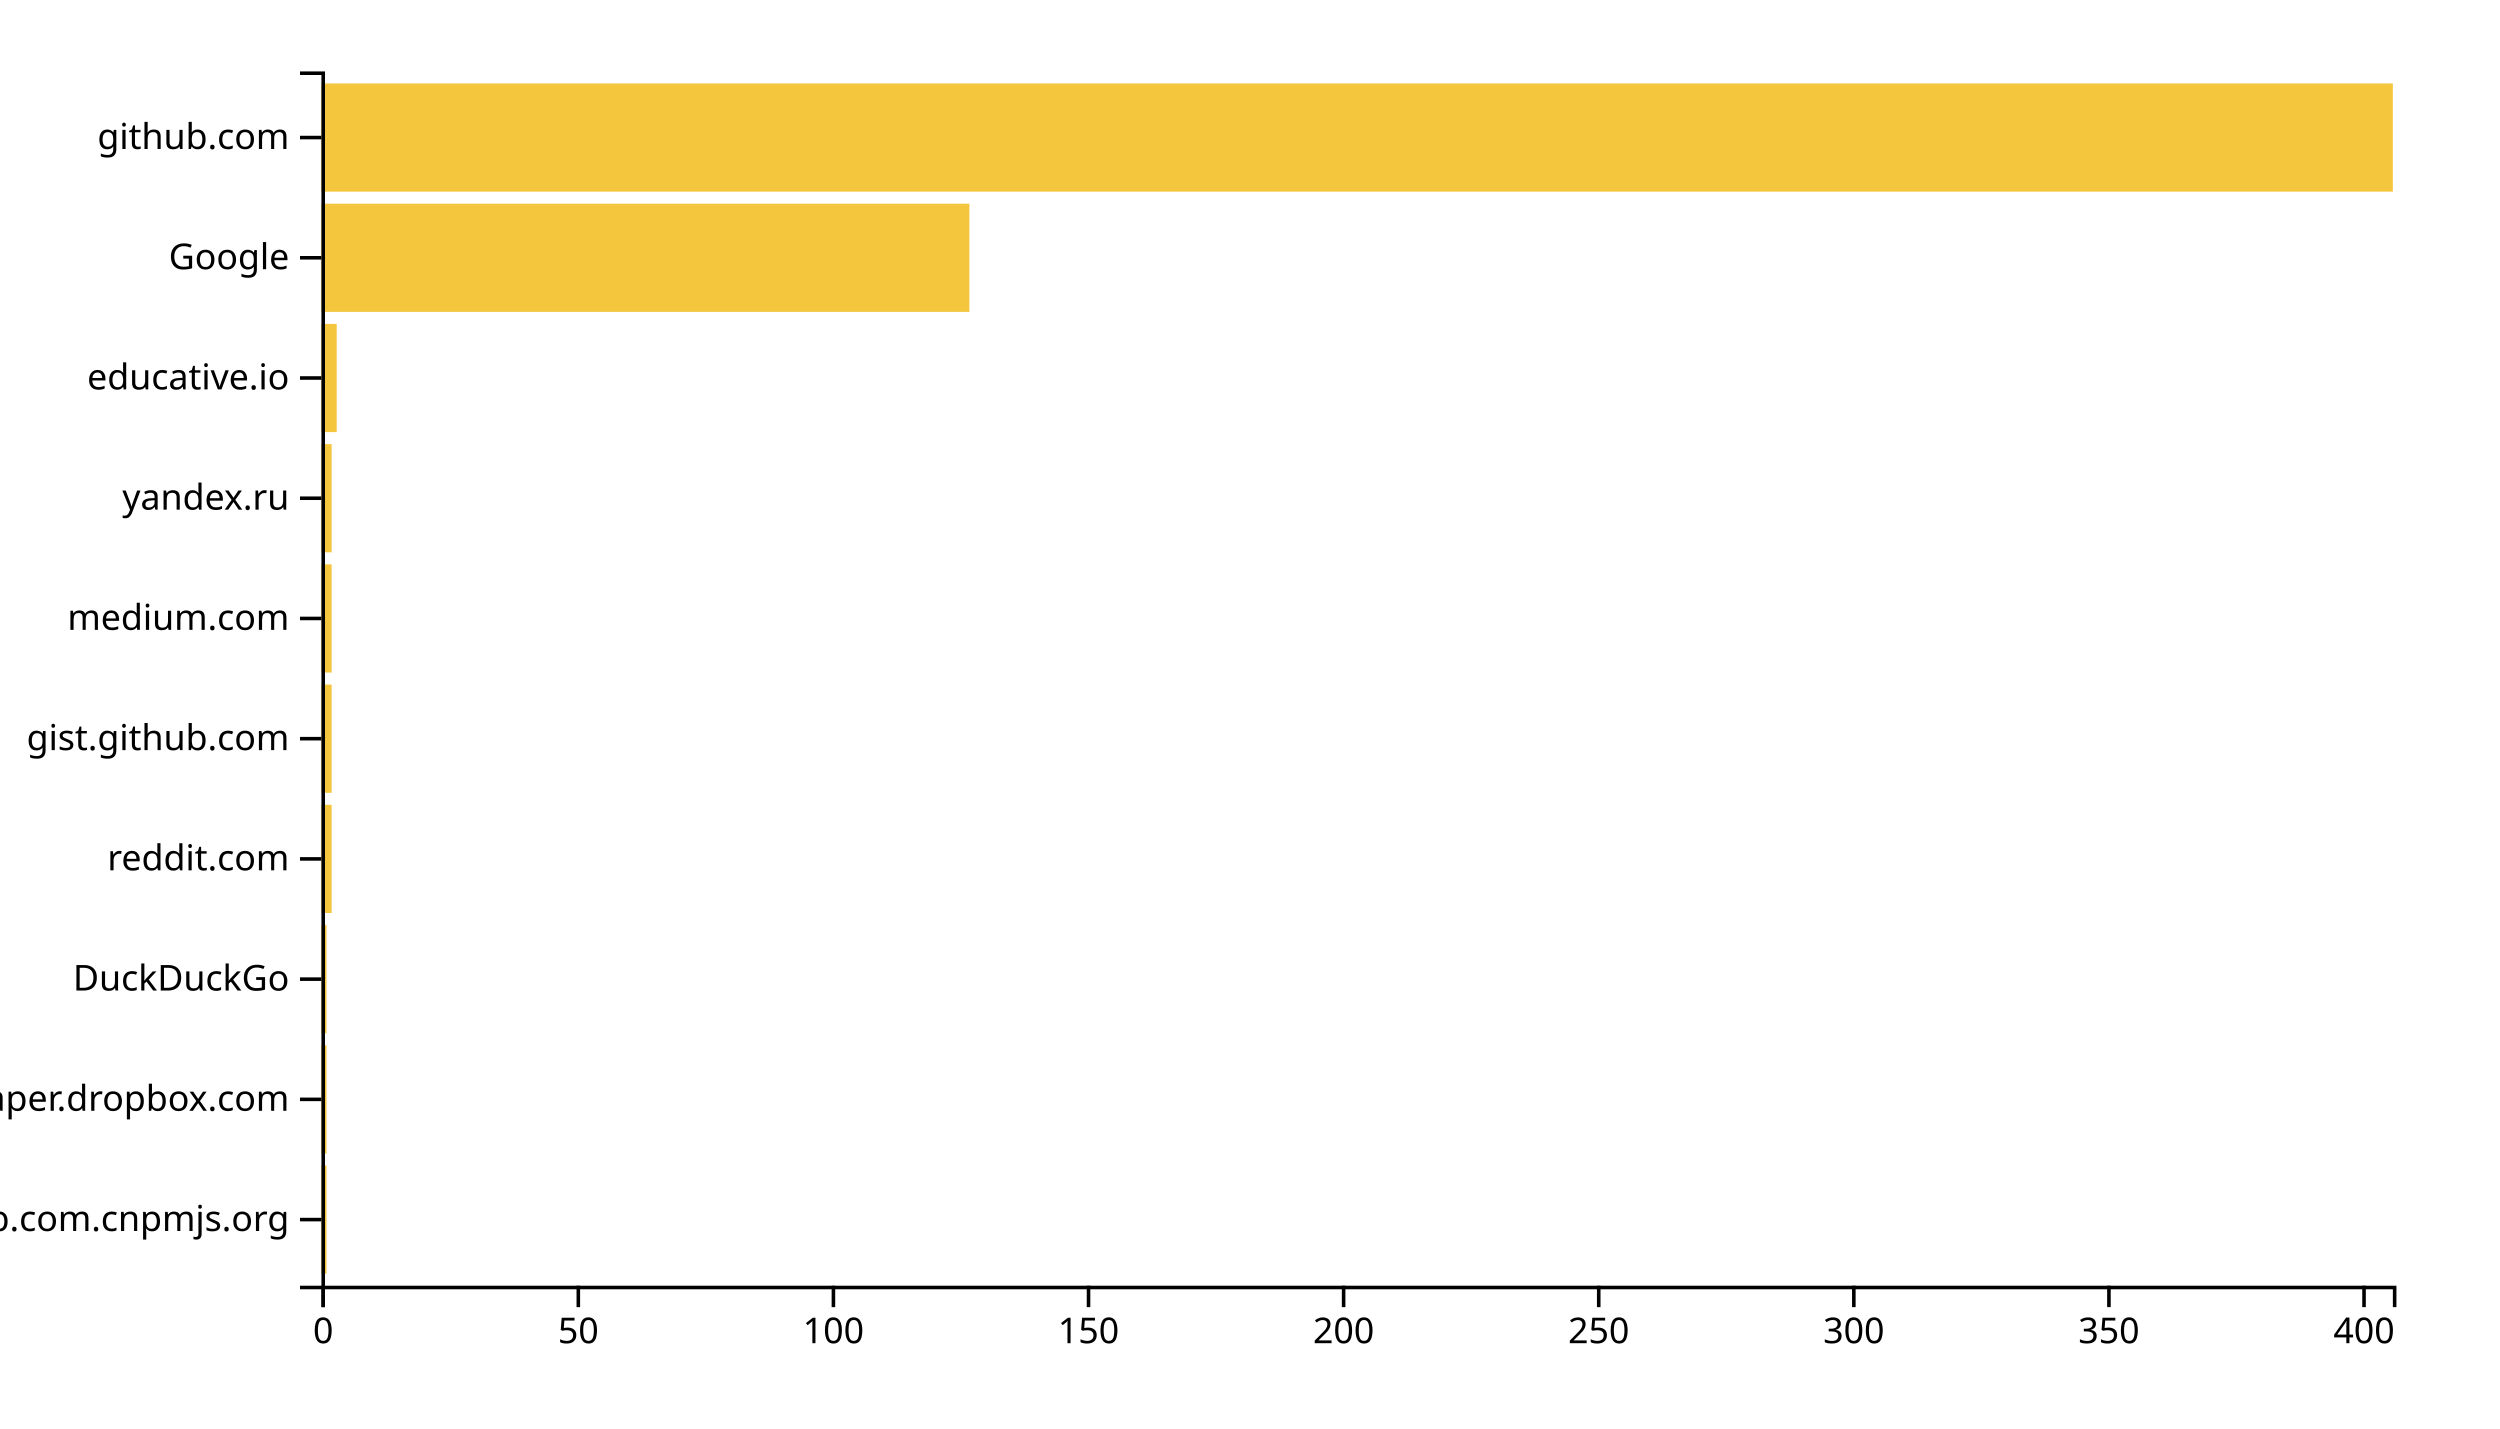
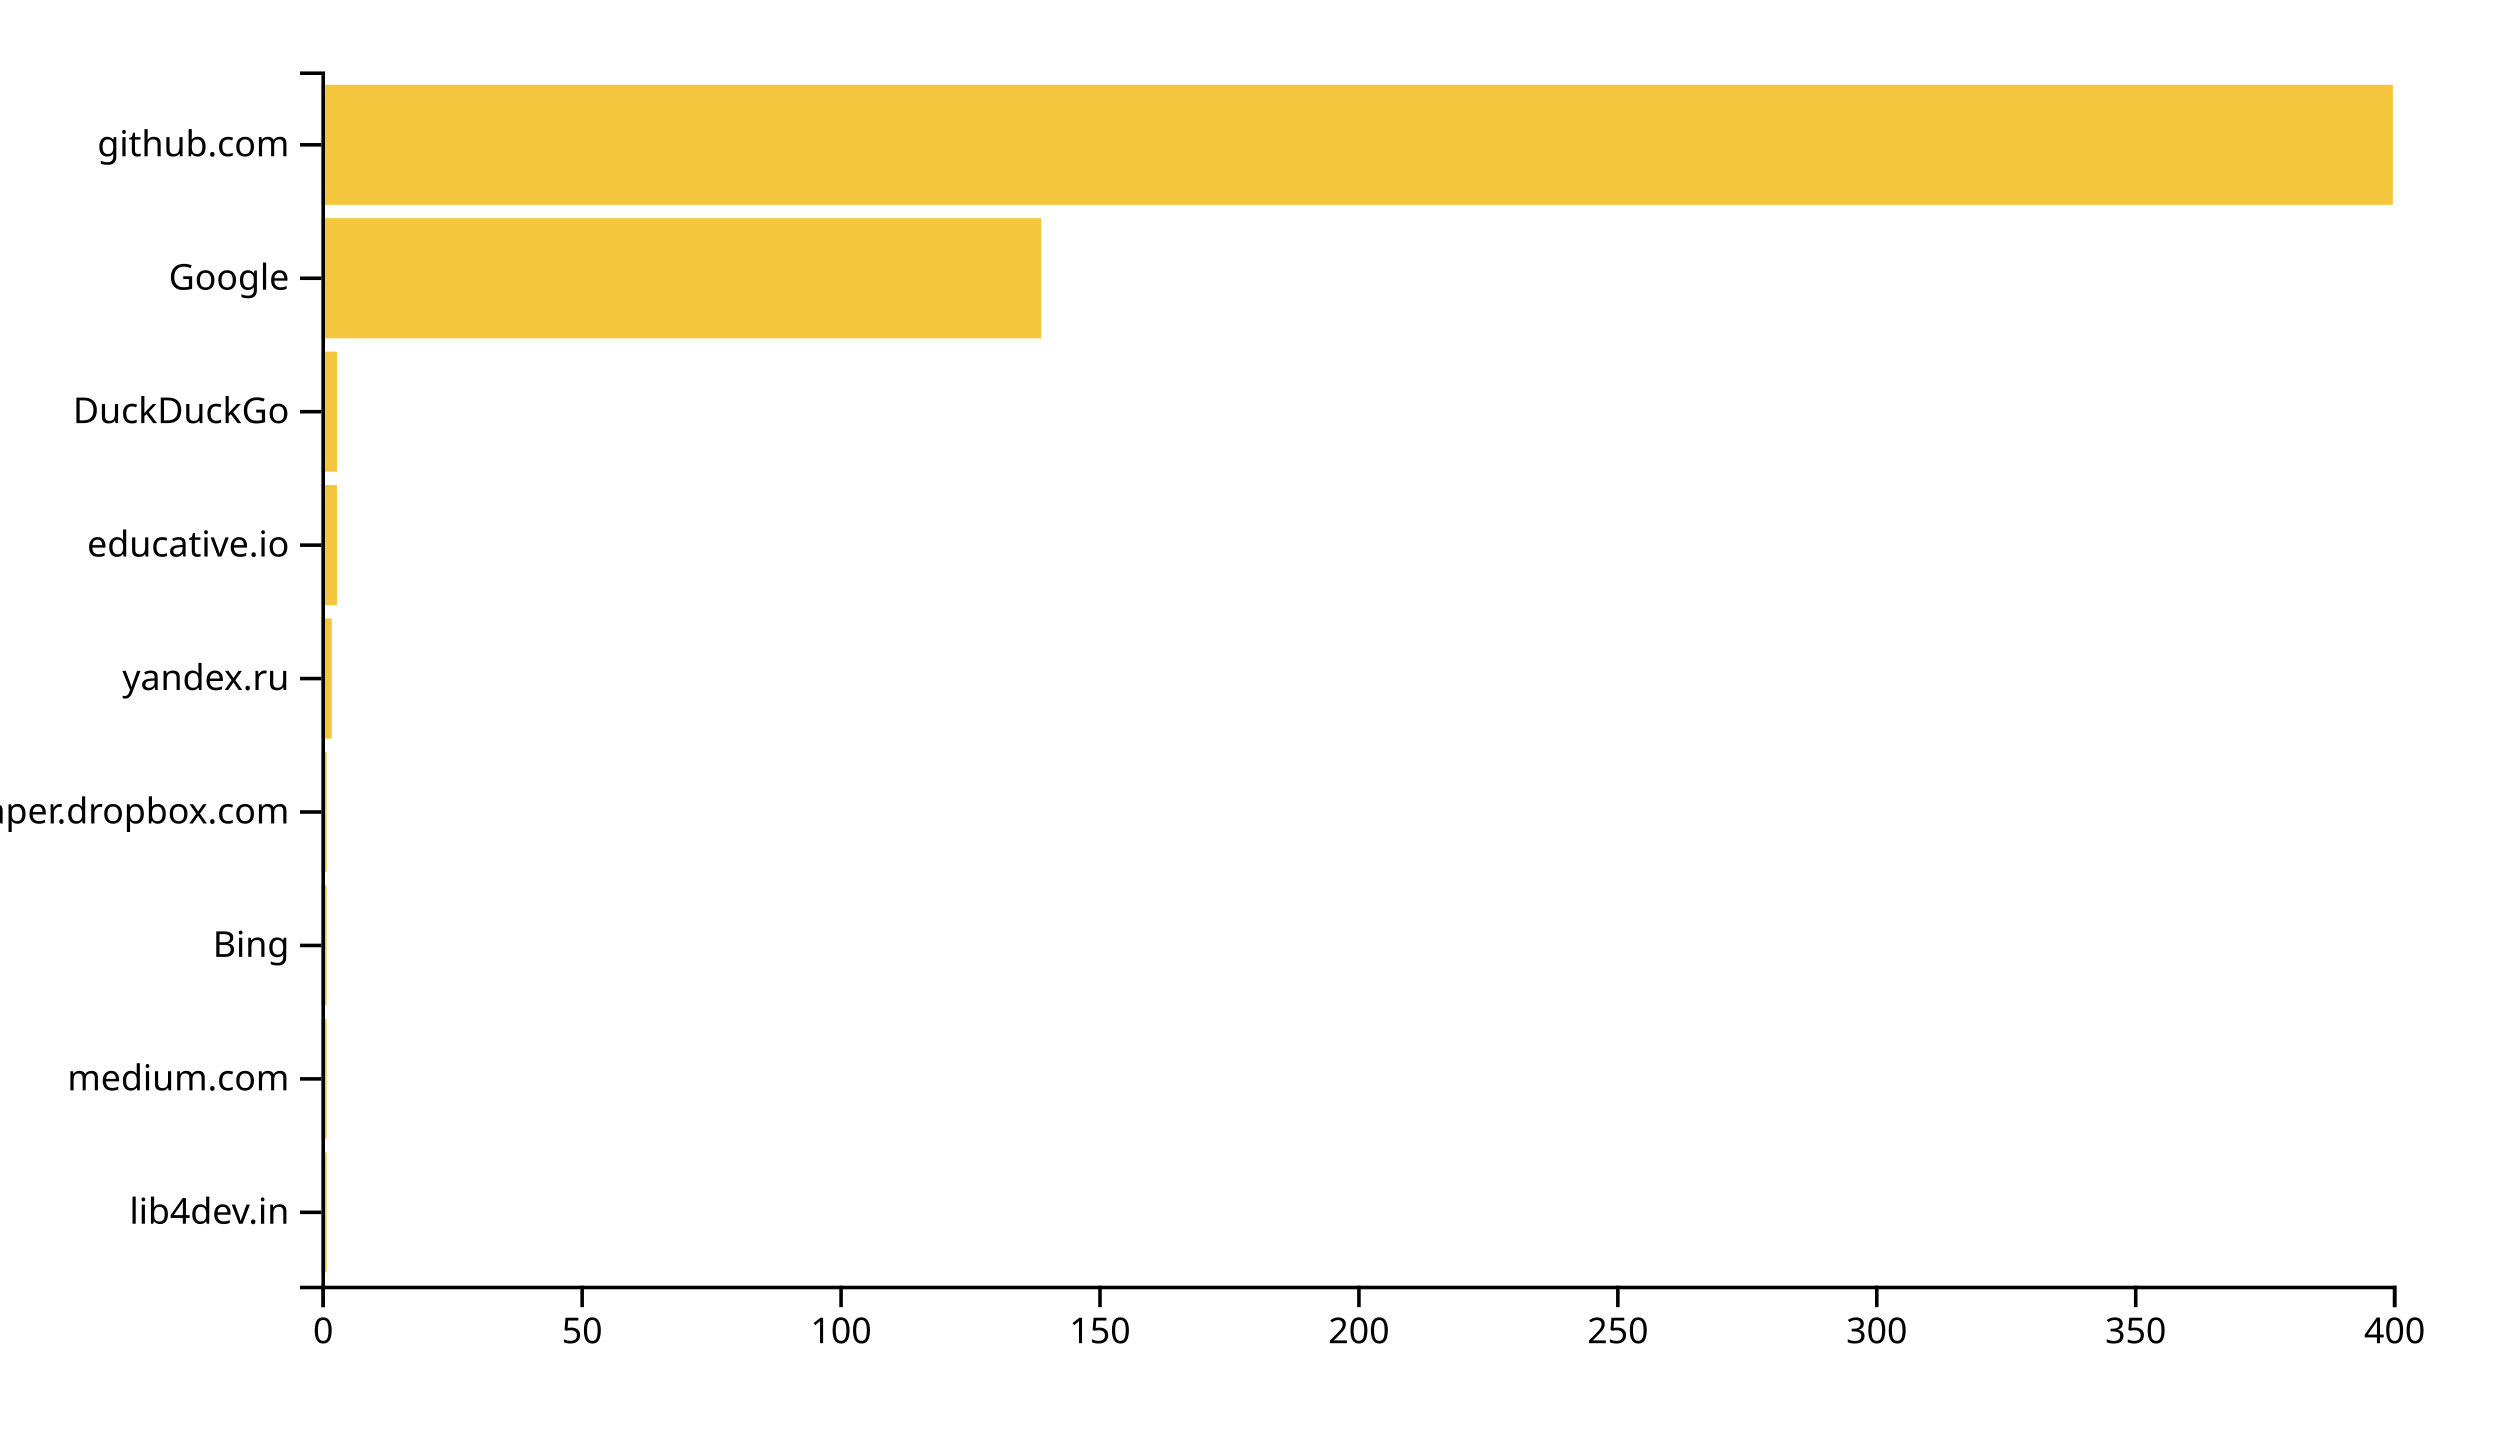
<svg xmlns="http://www.w3.org/2000/svg" width="700" height="400">
  <g transform="translate(90,20)">
-     <rect class="bar" width="1.429" y="306.337" height="30.297" style="fill: #f4c63d; text-anchor: end;" />
-     <rect class="bar" width="1.429" y="272.673" height="30.297" style="fill: #f4c63d; text-anchor: end;" />
-     <rect class="bar" width="1.429" y="239.01" height="30.297" style="fill: #f4c63d; text-anchor: end;" />
-     <rect class="bar" width="2.857" y="205.347" height="30.297" style="fill: #f4c63d; text-anchor: end;" />
-     <rect class="bar" width="2.857" y="171.683" height="30.297" style="fill: #f4c63d; text-anchor: end;" />
-     <rect class="bar" width="2.857" y="138.02" height="30.297" style="fill: #f4c63d; text-anchor: end;" />
-     <rect class="bar" width="2.857" y="104.356" height="30.297" style="fill: #f4c63d; text-anchor: end;" />
-     <rect class="bar" width="4.286" y="70.693" height="30.297" style="fill: #f4c63d; text-anchor: end;" />
-     <rect class="bar" width="181.429" y="37.03" height="30.297" style="fill: #f4c63d; text-anchor: end;" />
-     <rect class="bar" width="580" y="3.366" height="30.297" style="fill: #f4c63d; text-anchor: end;" />
+     <rect class="bar" width="1.45" y="302.637" height="33.626" style="fill: #f4c63d; text-anchor: end;" />
+     <rect class="bar" width="1.45" y="265.275" height="33.626" style="fill: #f4c63d; text-anchor: end;" />
+     <rect class="bar" width="1.45" y="227.912" height="33.626" style="fill: #f4c63d; text-anchor: end;" />
+     <rect class="bar" width="1.45" y="190.549" height="33.626" style="fill: #f4c63d; text-anchor: end;" />
+     <rect class="bar" width="2.9" y="153.187" height="33.626" style="fill: #f4c63d; text-anchor: end;" />
+     <rect class="bar" width="4.35" y="115.824" height="33.626" style="fill: #f4c63d; text-anchor: end;" />
+     <rect class="bar" width="4.35" y="78.462" height="33.626" style="fill: #f4c63d; text-anchor: end;" />
+     <rect class="bar" width="201.55" y="41.099" height="33.626" style="fill: #f4c63d; text-anchor: end;" />
+     <rect class="bar" width="580" y="3.736" height="33.626" style="fill: #f4c63d; text-anchor: end;" />
    <g transform="translate(0,340)" fill="none" font-size="10" font-family="sans-serif" text-anchor="middle">
      <path class="domain" stroke="currentColor" d="M0.5,6V0.5H580.5V6" />
      <g class="tick" opacity="1" transform="translate(0.5,0)">
        <line stroke="currentColor" y2="6" />
        <text fill="currentColor" y="9" dy="0.71em">0</text>
      </g>
-       <g class="tick" opacity="1" transform="translate(71.92857,0)">
+       <g class="tick" opacity="1" transform="translate(73,0)">
        <line stroke="currentColor" y2="6" />
        <text fill="currentColor" y="9" dy="0.71em">50</text>
      </g>
-       <g class="tick" opacity="1" transform="translate(143.3571,0)">
+       <g class="tick" opacity="1" transform="translate(145.5,0)">
        <line stroke="currentColor" y2="6" />
        <text fill="currentColor" y="9" dy="0.71em">100</text>
      </g>
-       <g class="tick" opacity="1" transform="translate(214.7857,0)">
+       <g class="tick" opacity="1" transform="translate(218,0)">
        <line stroke="currentColor" y2="6" />
        <text fill="currentColor" y="9" dy="0.71em">150</text>
      </g>
-       <g class="tick" opacity="1" transform="translate(286.2143,0)">
+       <g class="tick" opacity="1" transform="translate(290.5,0)">
        <line stroke="currentColor" y2="6" />
        <text fill="currentColor" y="9" dy="0.71em">200</text>
      </g>
-       <g class="tick" opacity="1" transform="translate(357.6429,0)">
+       <g class="tick" opacity="1" transform="translate(363,0)">
        <line stroke="currentColor" y2="6" />
        <text fill="currentColor" y="9" dy="0.71em">250</text>
      </g>
-       <g class="tick" opacity="1" transform="translate(429.0714,0)">
+       <g class="tick" opacity="1" transform="translate(435.5,0)">
        <line stroke="currentColor" y2="6" />
        <text fill="currentColor" y="9" dy="0.71em">300</text>
      </g>
-       <g class="tick" opacity="1" transform="translate(500.5,0)">
+       <g class="tick" opacity="1" transform="translate(508,0)">
        <line stroke="currentColor" y2="6" />
        <text fill="currentColor" y="9" dy="0.71em">350</text>
      </g>
-       <g class="tick" opacity="1" transform="translate(571.9286,0)">
+       <g class="tick" opacity="1" transform="translate(580.5,0)">
        <line stroke="currentColor" y2="6" />
        <text fill="currentColor" y="9" dy="0.71em">400</text>
      </g>
    </g>
    <g fill="none" font-size="10" font-family="sans-serif" text-anchor="end">
      <path class="domain" stroke="currentColor" d="M-6,340.5H0.5V0.5H-6" />
-       <g class="tick" opacity="1" transform="translate(0,321.4851)">
+       <g class="tick" opacity="1" transform="translate(0,319.4505)">
        <line stroke="currentColor" x2="-6" />
-         <text fill="currentColor" x="-9" dy="0.32em">github.com.cnpmjs.org</text>
+         <text fill="currentColor" x="-9" dy="0.32em">lib4dev.in</text>
      </g>
-       <g class="tick" opacity="1" transform="translate(0,287.8218)">
+       <g class="tick" opacity="1" transform="translate(0,282.0879)">
+         <line stroke="currentColor" x2="-6" />
+         <text fill="currentColor" x="-9" dy="0.32em">medium.com</text>
+       </g>
+       <g class="tick" opacity="1" transform="translate(0,244.7253)">
+         <line stroke="currentColor" x2="-6" />
+         <text fill="currentColor" x="-9" dy="0.32em">Bing</text>
+       </g>
+       <g class="tick" opacity="1" transform="translate(0,207.3626)">
        <line stroke="currentColor" x2="-6" />
        <text fill="currentColor" x="-9" dy="0.32em">paper.dropbox.com</text>
      </g>
-       <g class="tick" opacity="1" transform="translate(0,254.1584)">
+       <g class="tick" opacity="1" transform="translate(0,170)">
+         <line stroke="currentColor" x2="-6" />
+         <text fill="currentColor" x="-9" dy="0.32em">yandex.ru</text>
+       </g>
+       <g class="tick" opacity="1" transform="translate(0,132.6374)">
+         <line stroke="currentColor" x2="-6" />
+         <text fill="currentColor" x="-9" dy="0.32em">educative.io</text>
+       </g>
+       <g class="tick" opacity="1" transform="translate(0,95.27473)">
        <line stroke="currentColor" x2="-6" />
        <text fill="currentColor" x="-9" dy="0.32em">DuckDuckGo</text>
      </g>
-       <g class="tick" opacity="1" transform="translate(0,220.495)">
-         <line stroke="currentColor" x2="-6" />
-         <text fill="currentColor" x="-9" dy="0.32em">reddit.com</text>
-       </g>
-       <g class="tick" opacity="1" transform="translate(0,186.8317)">
-         <line stroke="currentColor" x2="-6" />
-         <text fill="currentColor" x="-9" dy="0.32em">gist.github.com</text>
-       </g>
-       <g class="tick" opacity="1" transform="translate(0,153.1683)">
-         <line stroke="currentColor" x2="-6" />
-         <text fill="currentColor" x="-9" dy="0.32em">medium.com</text>
-       </g>
-       <g class="tick" opacity="1" transform="translate(0,119.505)">
-         <line stroke="currentColor" x2="-6" />
-         <text fill="currentColor" x="-9" dy="0.32em">yandex.ru</text>
-       </g>
-       <g class="tick" opacity="1" transform="translate(0,85.84158)">
-         <line stroke="currentColor" x2="-6" />
-         <text fill="currentColor" x="-9" dy="0.32em">educative.io</text>
-       </g>
-       <g class="tick" opacity="1" transform="translate(0,52.17822)">
+       <g class="tick" opacity="1" transform="translate(0,57.91209)">
        <line stroke="currentColor" x2="-6" />
        <text fill="currentColor" x="-9" dy="0.32em">Google</text>
      </g>
-       <g class="tick" opacity="1" transform="translate(0,18.51485)">
+       <g class="tick" opacity="1" transform="translate(0,20.54945)">
        <line stroke="currentColor" x2="-6" />
        <text fill="currentColor" x="-9" dy="0.32em">github.com</text>
      </g>
    </g>
  </g>
</svg>
